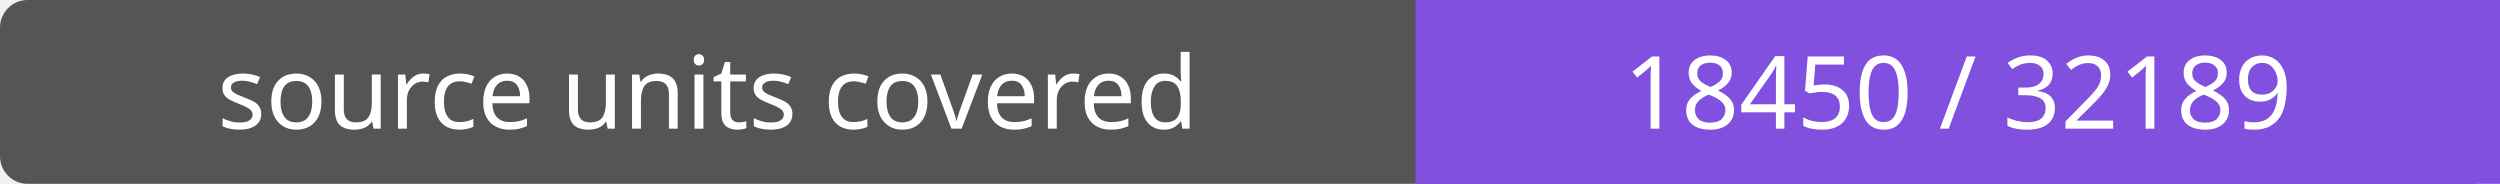
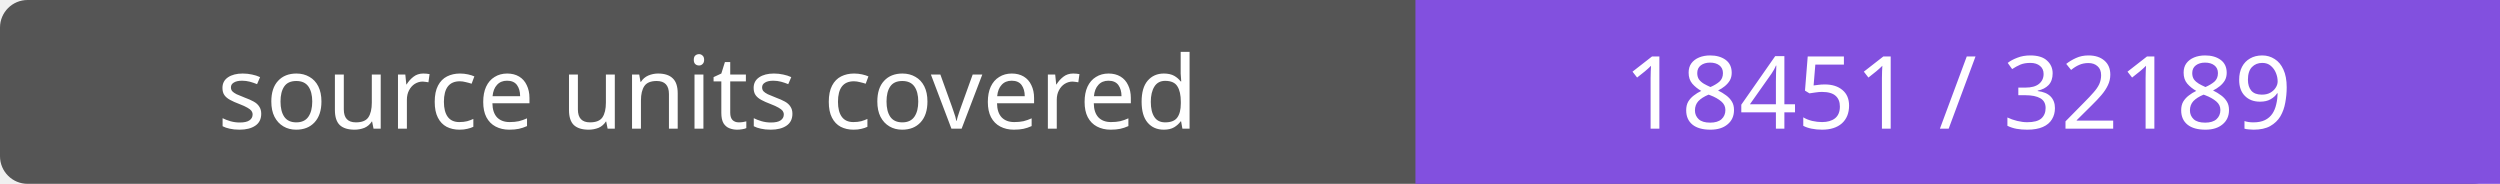
- <svg xmlns="http://www.w3.org/2000/svg" width="272" height="20" role="img" aria-label="source units covered: 18450 / 32189">
+ <svg xmlns="http://www.w3.org/2000/svg" width="272" height="20" role="img" aria-label="source units covered: 18451 / 32189">
  <rect width="272" height="20" rx="3" fill="#555" />
  <path fill="#8250df" d="M154 0h118v20H154z" />
  <g fill="#fff" text-anchor="middle" font-family="Verdana,sans-serif" font-size="11">
    <text x="77.0" y="14">source units covered</text>
-     <text x="213.0" y="14">18450 / 32189</text>
+     <text x="213.0" y="14">18451 / 32189</text>
  </g>
</svg>
